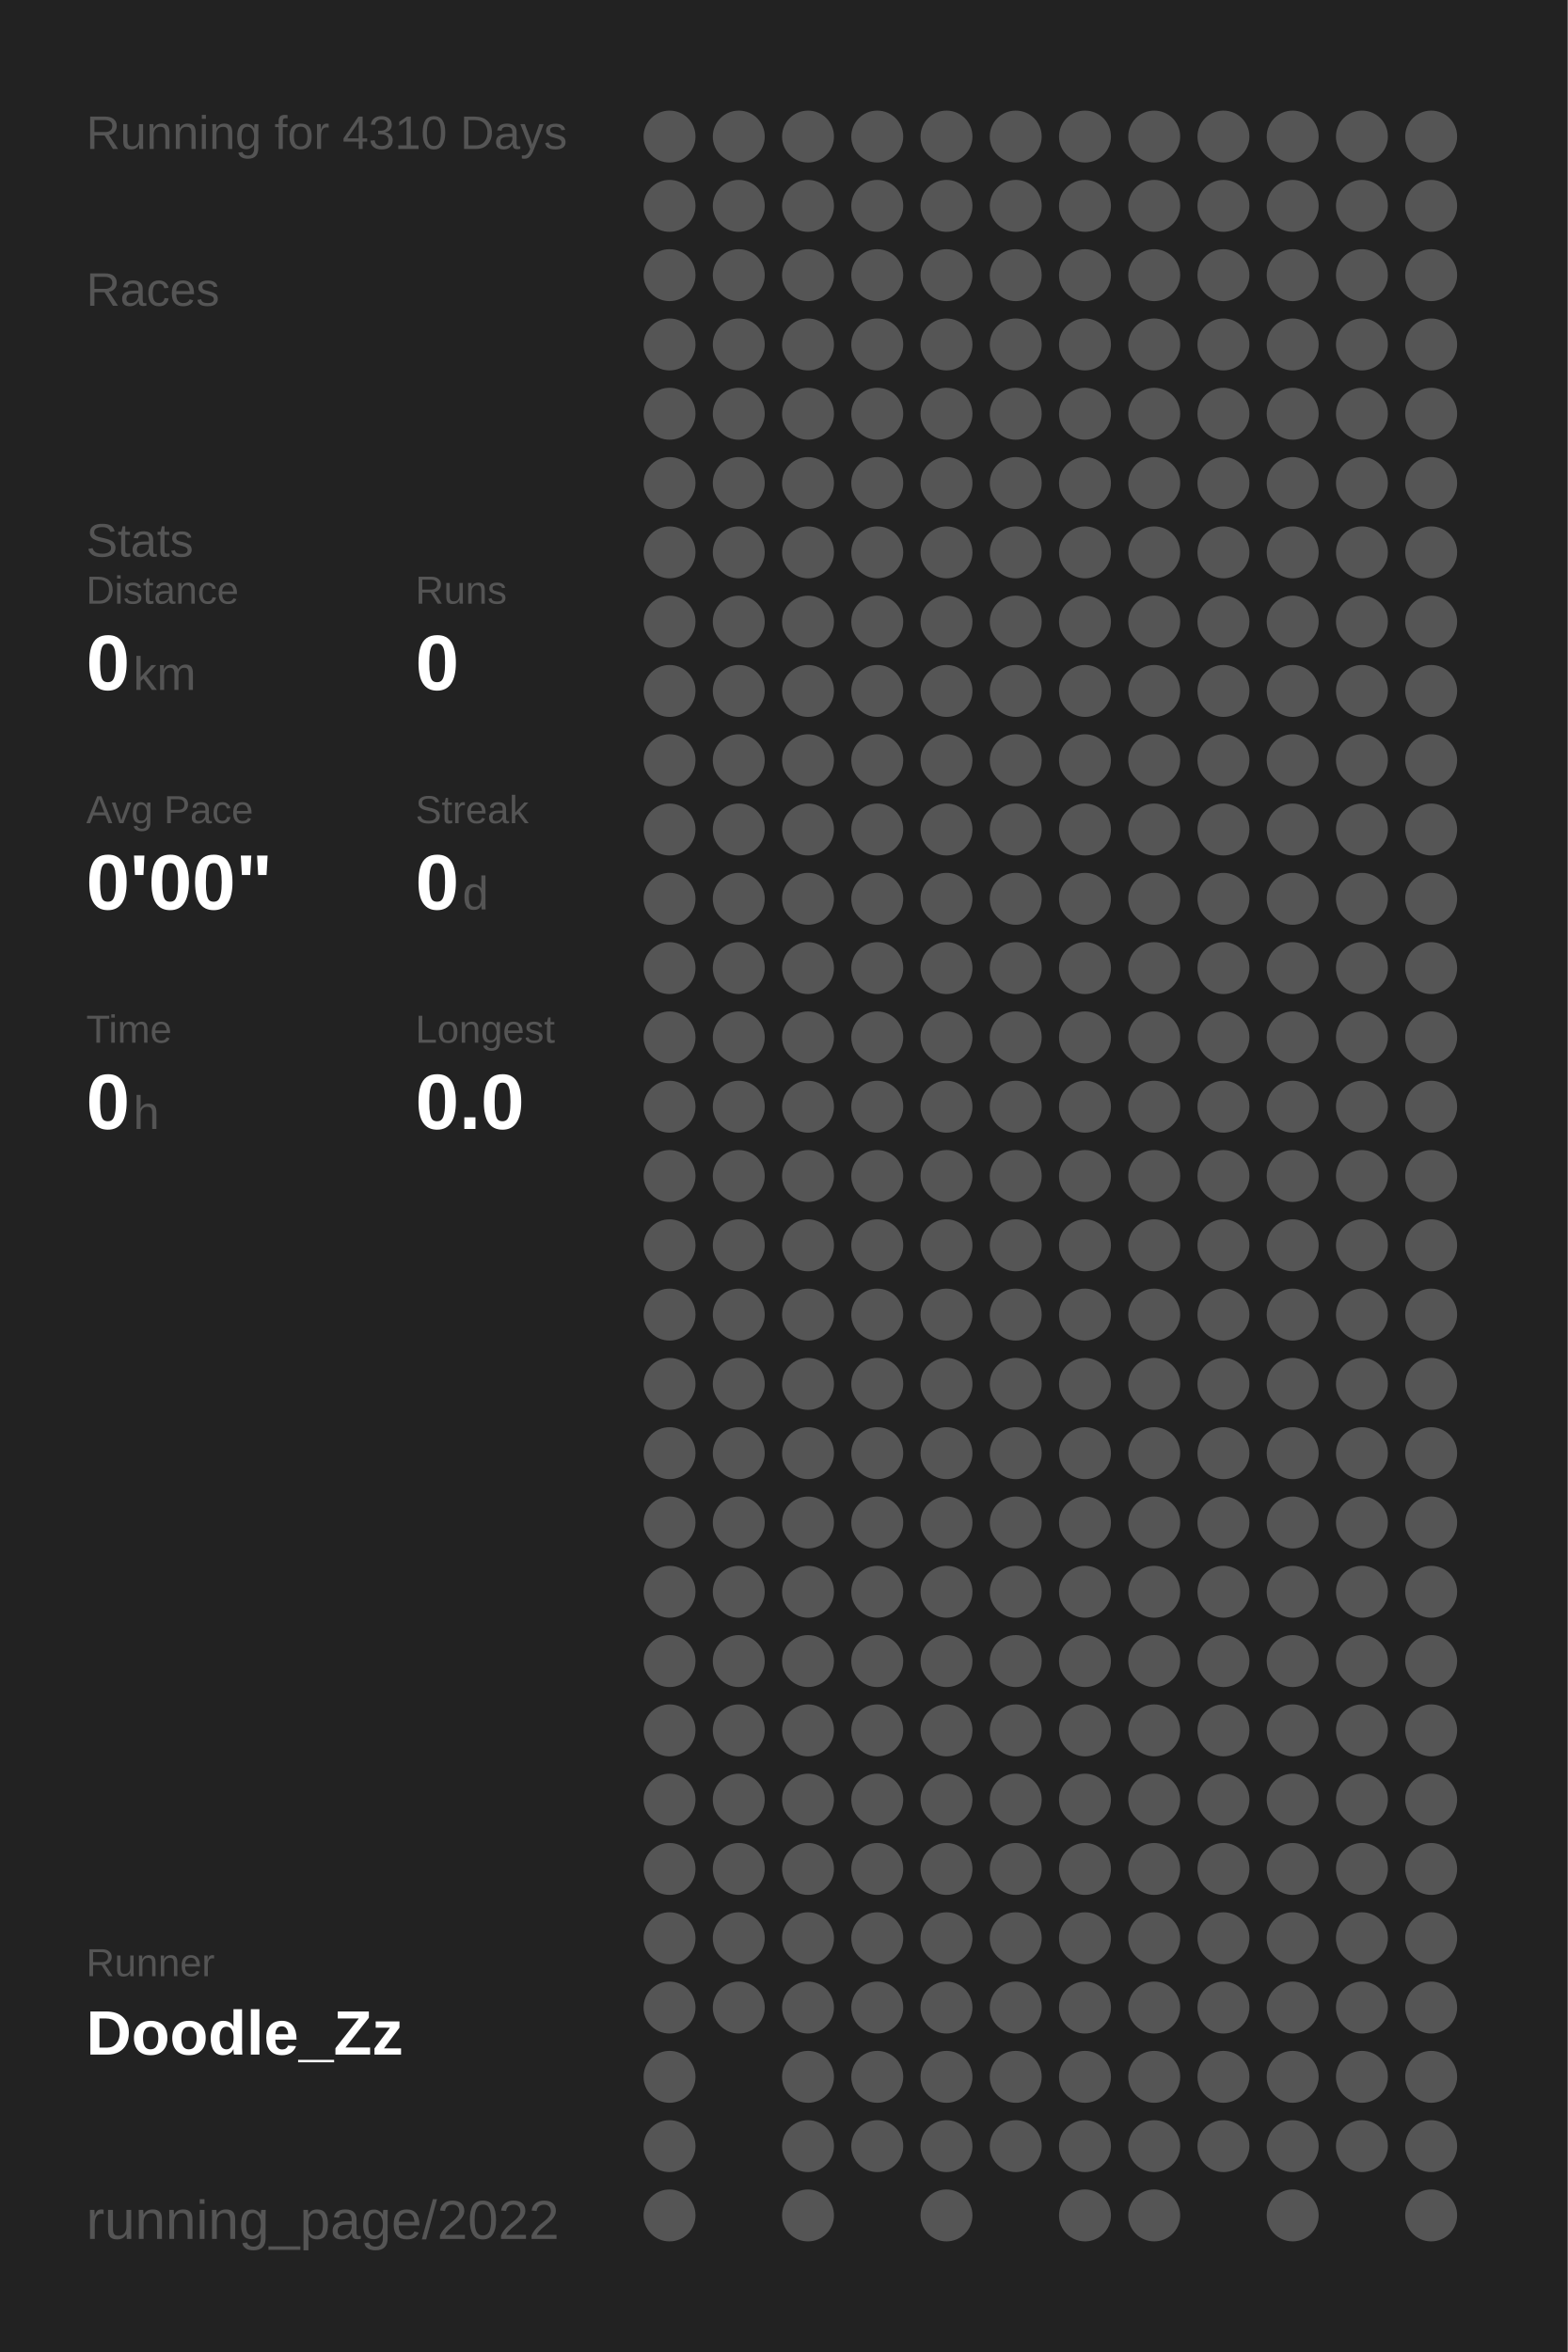
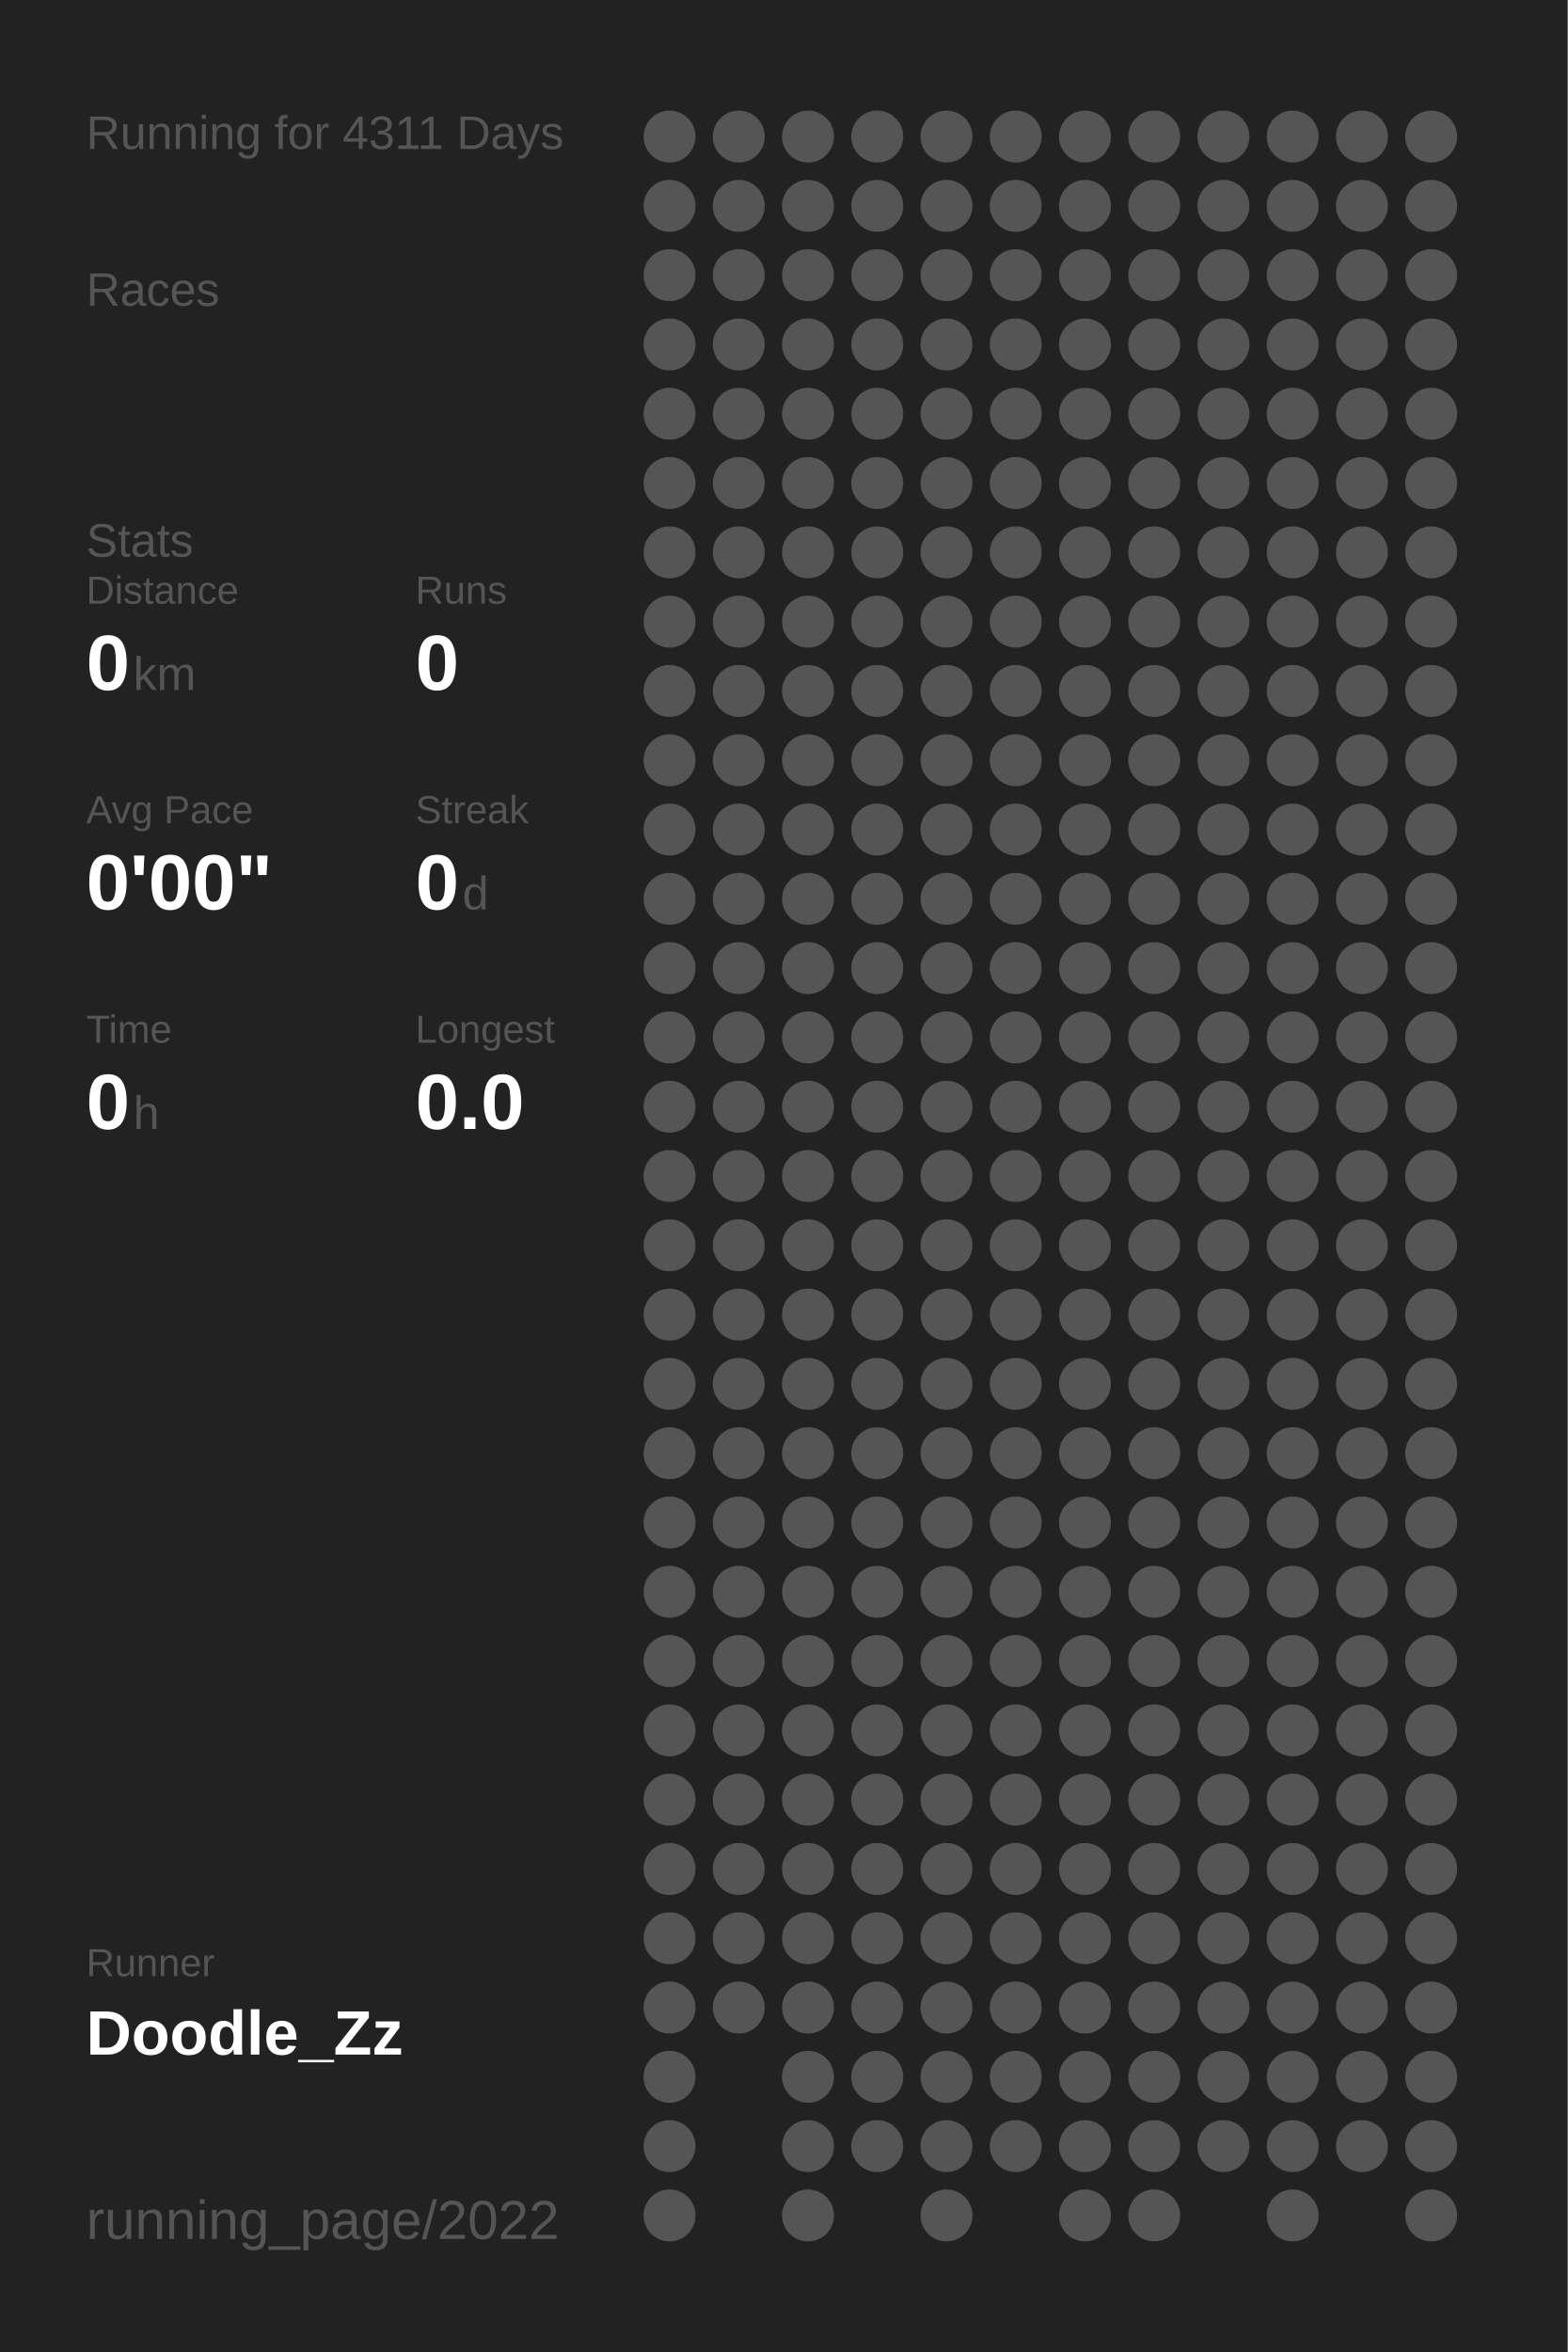
<svg xmlns="http://www.w3.org/2000/svg" baseProfile="full" height="300mm" version="1.1" viewBox="0,0,200,300" width="200mm">
  <defs />
  <rect fill="#222222" height="300" width="200" x="0" y="0" />
-   <text fill="#555555" style="font-size:6px; font-family:Arial;" x="11" y="19">Running for 4310 Days</text>
+   <text fill="#555555" style="font-size:6px; font-family:Arial;" x="11" y="19">Running for 4311 Days</text>
  <text fill="#555555" style="font-size:6px; font-family:Arial;" x="11" y="39">Races</text>
  <text fill="#555555" style="font-size:6px; font-family:Arial;" x="11" y="71">Stats</text>
  <text fill="#555555" style="font-size:5px; font-family:Arial;" x="11" y="77">Distance</text>
  <text fill="#FFFFFF" style="font-size:10px; font-family:Arial; font-weight:bold;" x="11" y="88">0</text>
  <text fill="#555555" style="font-size:6px; font-family:Arial;" x="17" y="88">km</text>
  <text fill="#555555" style="font-size:5px; font-family:Arial;" x="53" y="77">Runs</text>
  <text fill="#FFFFFF" style="font-size:10px; font-family:Arial; font-weight:bold;" x="53" y="88">0</text>
  <text fill="#555555" style="font-size:5px; font-family:Arial;" x="11" y="105">Avg Pace</text>
  <text fill="#FFFFFF" style="font-size:10px; font-family:Arial; font-weight:bold;" x="11" y="116">0'00"</text>
  <text fill="#555555" style="font-size:5px; font-family:Arial;" x="53" y="105">Streak</text>
  <text fill="#FFFFFF" style="font-size:10px; font-family:Arial; font-weight:bold;" x="53" y="116">0</text>
  <text fill="#555555" style="font-size:6px; font-family:Arial;" x="59" y="116">d</text>
  <text fill="#555555" style="font-size:5px; font-family:Arial;" x="11" y="133">Time</text>
  <text fill="#FFFFFF" style="font-size:10px; font-family:Arial; font-weight:bold;" x="11" y="144">0</text>
  <text fill="#555555" style="font-size:6px; font-family:Arial;" x="17" y="144">h</text>
  <text fill="#555555" style="font-size:5px; font-family:Arial;" x="53" y="133">Longest</text>
  <text fill="#FFFFFF" style="font-size:10px; font-family:Arial; font-weight:bold;" x="53" y="144">0.0</text>
  <text fill="#555555" style="font-size:5px; font-family:Arial;" x="11" y="252.065">Runner</text>
  <text fill="#FFFFFF" style="font-size:8px; font-family:Arial; font-weight:bold;" x="11" y="262.065">Doodle_Zz</text>
  <text fill="#555555" style="font-size:7px; font-family:Arial;" x="11" y="285.581">running_page/2022</text>
  <circle cx="85.417" cy="17.419" fill="#555555" r="3.312" />
  <circle cx="85.417" cy="26.258" fill="#555555" r="3.312" />
  <circle cx="85.417" cy="35.097" fill="#555555" r="3.312" />
  <circle cx="85.417" cy="43.935" fill="#555555" r="3.312" />
  <circle cx="85.417" cy="52.774" fill="#555555" r="3.312" />
  <circle cx="85.417" cy="61.613" fill="#555555" r="3.312" />
  <circle cx="85.417" cy="70.452" fill="#555555" r="3.312" />
  <circle cx="85.417" cy="79.29" fill="#555555" r="3.312" />
  <circle cx="85.417" cy="88.129" fill="#555555" r="3.312" />
  <circle cx="85.417" cy="96.968" fill="#555555" r="3.312" />
  <circle cx="85.417" cy="105.806" fill="#555555" r="3.312" />
  <circle cx="85.417" cy="114.645" fill="#555555" r="3.312" />
  <circle cx="85.417" cy="123.484" fill="#555555" r="3.312" />
  <circle cx="85.417" cy="132.323" fill="#555555" r="3.312" />
  <circle cx="85.417" cy="141.161" fill="#555555" r="3.312" />
  <circle cx="85.417" cy="150" fill="#555555" r="3.312" />
  <circle cx="85.417" cy="158.839" fill="#555555" r="3.312" />
  <circle cx="85.417" cy="167.677" fill="#555555" r="3.312" />
  <circle cx="85.417" cy="176.516" fill="#555555" r="3.312" />
  <circle cx="85.417" cy="185.355" fill="#555555" r="3.312" />
  <circle cx="85.417" cy="194.194" fill="#555555" r="3.312" />
  <circle cx="85.417" cy="203.032" fill="#555555" r="3.312" />
  <circle cx="85.417" cy="211.871" fill="#555555" r="3.312" />
  <circle cx="85.417" cy="220.71" fill="#555555" r="3.312" />
  <circle cx="85.417" cy="229.548" fill="#555555" r="3.312" />
  <circle cx="85.417" cy="238.387" fill="#555555" r="3.312" />
  <circle cx="85.417" cy="247.226" fill="#555555" r="3.312" />
  <circle cx="85.417" cy="256.065" fill="#555555" r="3.312" />
  <circle cx="85.417" cy="264.903" fill="#555555" r="3.312" />
  <circle cx="85.417" cy="273.742" fill="#555555" r="3.312" />
  <circle cx="85.417" cy="282.581" fill="#555555" r="3.312" />
  <circle cx="94.25" cy="17.419" fill="#555555" r="3.312" />
  <circle cx="94.25" cy="26.258" fill="#555555" r="3.312" />
  <circle cx="94.25" cy="35.097" fill="#555555" r="3.312" />
  <circle cx="94.25" cy="43.935" fill="#555555" r="3.312" />
  <circle cx="94.25" cy="52.774" fill="#555555" r="3.312" />
  <circle cx="94.25" cy="61.613" fill="#555555" r="3.312" />
  <circle cx="94.25" cy="70.452" fill="#555555" r="3.312" />
  <circle cx="94.25" cy="79.29" fill="#555555" r="3.312" />
  <circle cx="94.25" cy="88.129" fill="#555555" r="3.312" />
  <circle cx="94.25" cy="96.968" fill="#555555" r="3.312" />
  <circle cx="94.25" cy="105.806" fill="#555555" r="3.312" />
  <circle cx="94.25" cy="114.645" fill="#555555" r="3.312" />
  <circle cx="94.25" cy="123.484" fill="#555555" r="3.312" />
  <circle cx="94.25" cy="132.323" fill="#555555" r="3.312" />
  <circle cx="94.25" cy="141.161" fill="#555555" r="3.312" />
  <circle cx="94.25" cy="150" fill="#555555" r="3.312" />
  <circle cx="94.25" cy="158.839" fill="#555555" r="3.312" />
  <circle cx="94.25" cy="167.677" fill="#555555" r="3.312" />
  <circle cx="94.25" cy="176.516" fill="#555555" r="3.312" />
  <circle cx="94.25" cy="185.355" fill="#555555" r="3.312" />
  <circle cx="94.25" cy="194.194" fill="#555555" r="3.312" />
  <circle cx="94.25" cy="203.032" fill="#555555" r="3.312" />
  <circle cx="94.25" cy="211.871" fill="#555555" r="3.312" />
  <circle cx="94.25" cy="220.71" fill="#555555" r="3.312" />
  <circle cx="94.25" cy="229.548" fill="#555555" r="3.312" />
  <circle cx="94.25" cy="238.387" fill="#555555" r="3.312" />
  <circle cx="94.25" cy="247.226" fill="#555555" r="3.312" />
  <circle cx="94.25" cy="256.065" fill="#555555" r="3.312" />
  <circle cx="103.083" cy="17.419" fill="#555555" r="3.312" />
  <circle cx="103.083" cy="26.258" fill="#555555" r="3.312" />
  <circle cx="103.083" cy="35.097" fill="#555555" r="3.312" />
  <circle cx="103.083" cy="43.935" fill="#555555" r="3.312" />
  <circle cx="103.083" cy="52.774" fill="#555555" r="3.312" />
  <circle cx="103.083" cy="61.613" fill="#555555" r="3.312" />
  <circle cx="103.083" cy="70.452" fill="#555555" r="3.312" />
  <circle cx="103.083" cy="79.29" fill="#555555" r="3.312" />
  <circle cx="103.083" cy="88.129" fill="#555555" r="3.312" />
  <circle cx="103.083" cy="96.968" fill="#555555" r="3.312" />
  <circle cx="103.083" cy="105.806" fill="#555555" r="3.312" />
  <circle cx="103.083" cy="114.645" fill="#555555" r="3.312" />
  <circle cx="103.083" cy="123.484" fill="#555555" r="3.312" />
  <circle cx="103.083" cy="132.323" fill="#555555" r="3.312" />
  <circle cx="103.083" cy="141.161" fill="#555555" r="3.312" />
  <circle cx="103.083" cy="150" fill="#555555" r="3.312" />
  <circle cx="103.083" cy="158.839" fill="#555555" r="3.312" />
  <circle cx="103.083" cy="167.677" fill="#555555" r="3.312" />
  <circle cx="103.083" cy="176.516" fill="#555555" r="3.312" />
  <circle cx="103.083" cy="185.355" fill="#555555" r="3.312" />
  <circle cx="103.083" cy="194.194" fill="#555555" r="3.312" />
  <circle cx="103.083" cy="203.032" fill="#555555" r="3.312" />
  <circle cx="103.083" cy="211.871" fill="#555555" r="3.312" />
  <circle cx="103.083" cy="220.71" fill="#555555" r="3.312" />
  <circle cx="103.083" cy="229.548" fill="#555555" r="3.312" />
  <circle cx="103.083" cy="238.387" fill="#555555" r="3.312" />
  <circle cx="103.083" cy="247.226" fill="#555555" r="3.312" />
  <circle cx="103.083" cy="256.065" fill="#555555" r="3.312" />
  <circle cx="103.083" cy="264.903" fill="#555555" r="3.312" />
  <circle cx="103.083" cy="273.742" fill="#555555" r="3.312" />
  <circle cx="103.083" cy="282.581" fill="#555555" r="3.312" />
  <circle cx="111.917" cy="17.419" fill="#555555" r="3.312" />
  <circle cx="111.917" cy="26.258" fill="#555555" r="3.312" />
  <circle cx="111.917" cy="35.097" fill="#555555" r="3.312" />
  <circle cx="111.917" cy="43.935" fill="#555555" r="3.312" />
  <circle cx="111.917" cy="52.774" fill="#555555" r="3.312" />
  <circle cx="111.917" cy="61.613" fill="#555555" r="3.312" />
  <circle cx="111.917" cy="70.452" fill="#555555" r="3.312" />
  <circle cx="111.917" cy="79.29" fill="#555555" r="3.312" />
  <circle cx="111.917" cy="88.129" fill="#555555" r="3.312" />
  <circle cx="111.917" cy="96.968" fill="#555555" r="3.312" />
  <circle cx="111.917" cy="105.806" fill="#555555" r="3.312" />
  <circle cx="111.917" cy="114.645" fill="#555555" r="3.312" />
  <circle cx="111.917" cy="123.484" fill="#555555" r="3.312" />
  <circle cx="111.917" cy="132.323" fill="#555555" r="3.312" />
  <circle cx="111.917" cy="141.161" fill="#555555" r="3.312" />
  <circle cx="111.917" cy="150" fill="#555555" r="3.312" />
  <circle cx="111.917" cy="158.839" fill="#555555" r="3.312" />
  <circle cx="111.917" cy="167.677" fill="#555555" r="3.312" />
  <circle cx="111.917" cy="176.516" fill="#555555" r="3.312" />
  <circle cx="111.917" cy="185.355" fill="#555555" r="3.312" />
  <circle cx="111.917" cy="194.194" fill="#555555" r="3.312" />
  <circle cx="111.917" cy="203.032" fill="#555555" r="3.312" />
  <circle cx="111.917" cy="211.871" fill="#555555" r="3.312" />
  <circle cx="111.917" cy="220.71" fill="#555555" r="3.312" />
  <circle cx="111.917" cy="229.548" fill="#555555" r="3.312" />
  <circle cx="111.917" cy="238.387" fill="#555555" r="3.312" />
  <circle cx="111.917" cy="247.226" fill="#555555" r="3.312" />
  <circle cx="111.917" cy="256.065" fill="#555555" r="3.312" />
  <circle cx="111.917" cy="264.903" fill="#555555" r="3.312" />
  <circle cx="111.917" cy="273.742" fill="#555555" r="3.312" />
  <circle cx="120.75" cy="17.419" fill="#555555" r="3.312" />
  <circle cx="120.75" cy="26.258" fill="#555555" r="3.312" />
  <circle cx="120.75" cy="35.097" fill="#555555" r="3.312" />
  <circle cx="120.75" cy="43.935" fill="#555555" r="3.312" />
  <circle cx="120.75" cy="52.774" fill="#555555" r="3.312" />
  <circle cx="120.75" cy="61.613" fill="#555555" r="3.312" />
  <circle cx="120.75" cy="70.452" fill="#555555" r="3.312" />
  <circle cx="120.75" cy="79.29" fill="#555555" r="3.312" />
  <circle cx="120.75" cy="88.129" fill="#555555" r="3.312" />
  <circle cx="120.75" cy="96.968" fill="#555555" r="3.312" />
  <circle cx="120.75" cy="105.806" fill="#555555" r="3.312" />
  <circle cx="120.75" cy="114.645" fill="#555555" r="3.312" />
  <circle cx="120.75" cy="123.484" fill="#555555" r="3.312" />
  <circle cx="120.75" cy="132.323" fill="#555555" r="3.312" />
  <circle cx="120.75" cy="141.161" fill="#555555" r="3.312" />
  <circle cx="120.75" cy="150" fill="#555555" r="3.312" />
  <circle cx="120.75" cy="158.839" fill="#555555" r="3.312" />
  <circle cx="120.75" cy="167.677" fill="#555555" r="3.312" />
  <circle cx="120.75" cy="176.516" fill="#555555" r="3.312" />
  <circle cx="120.75" cy="185.355" fill="#555555" r="3.312" />
  <circle cx="120.75" cy="194.194" fill="#555555" r="3.312" />
  <circle cx="120.75" cy="203.032" fill="#555555" r="3.312" />
  <circle cx="120.75" cy="211.871" fill="#555555" r="3.312" />
  <circle cx="120.75" cy="220.71" fill="#555555" r="3.312" />
  <circle cx="120.75" cy="229.548" fill="#555555" r="3.312" />
  <circle cx="120.75" cy="238.387" fill="#555555" r="3.312" />
  <circle cx="120.75" cy="247.226" fill="#555555" r="3.312" />
  <circle cx="120.75" cy="256.065" fill="#555555" r="3.312" />
  <circle cx="120.75" cy="264.903" fill="#555555" r="3.312" />
  <circle cx="120.75" cy="273.742" fill="#555555" r="3.312" />
  <circle cx="120.75" cy="282.581" fill="#555555" r="3.312" />
  <circle cx="129.583" cy="17.419" fill="#555555" r="3.312" />
  <circle cx="129.583" cy="26.258" fill="#555555" r="3.312" />
  <circle cx="129.583" cy="35.097" fill="#555555" r="3.312" />
  <circle cx="129.583" cy="43.935" fill="#555555" r="3.312" />
  <circle cx="129.583" cy="52.774" fill="#555555" r="3.312" />
  <circle cx="129.583" cy="61.613" fill="#555555" r="3.312" />
  <circle cx="129.583" cy="70.452" fill="#555555" r="3.312" />
  <circle cx="129.583" cy="79.29" fill="#555555" r="3.312" />
  <circle cx="129.583" cy="88.129" fill="#555555" r="3.312" />
  <circle cx="129.583" cy="96.968" fill="#555555" r="3.312" />
  <circle cx="129.583" cy="105.806" fill="#555555" r="3.312" />
  <circle cx="129.583" cy="114.645" fill="#555555" r="3.312" />
  <circle cx="129.583" cy="123.484" fill="#555555" r="3.312" />
  <circle cx="129.583" cy="132.323" fill="#555555" r="3.312" />
  <circle cx="129.583" cy="141.161" fill="#555555" r="3.312" />
  <circle cx="129.583" cy="150" fill="#555555" r="3.312" />
  <circle cx="129.583" cy="158.839" fill="#555555" r="3.312" />
  <circle cx="129.583" cy="167.677" fill="#555555" r="3.312" />
  <circle cx="129.583" cy="176.516" fill="#555555" r="3.312" />
  <circle cx="129.583" cy="185.355" fill="#555555" r="3.312" />
  <circle cx="129.583" cy="194.194" fill="#555555" r="3.312" />
  <circle cx="129.583" cy="203.032" fill="#555555" r="3.312" />
  <circle cx="129.583" cy="211.871" fill="#555555" r="3.312" />
  <circle cx="129.583" cy="220.71" fill="#555555" r="3.312" />
  <circle cx="129.583" cy="229.548" fill="#555555" r="3.312" />
  <circle cx="129.583" cy="238.387" fill="#555555" r="3.312" />
  <circle cx="129.583" cy="247.226" fill="#555555" r="3.312" />
  <circle cx="129.583" cy="256.065" fill="#555555" r="3.312" />
  <circle cx="129.583" cy="264.903" fill="#555555" r="3.312" />
  <circle cx="129.583" cy="273.742" fill="#555555" r="3.312" />
  <circle cx="138.417" cy="17.419" fill="#555555" r="3.312" />
  <circle cx="138.417" cy="26.258" fill="#555555" r="3.312" />
  <circle cx="138.417" cy="35.097" fill="#555555" r="3.312" />
  <circle cx="138.417" cy="43.935" fill="#555555" r="3.312" />
  <circle cx="138.417" cy="52.774" fill="#555555" r="3.312" />
  <circle cx="138.417" cy="61.613" fill="#555555" r="3.312" />
  <circle cx="138.417" cy="70.452" fill="#555555" r="3.312" />
  <circle cx="138.417" cy="79.29" fill="#555555" r="3.312" />
  <circle cx="138.417" cy="88.129" fill="#555555" r="3.312" />
  <circle cx="138.417" cy="96.968" fill="#555555" r="3.312" />
  <circle cx="138.417" cy="105.806" fill="#555555" r="3.312" />
  <circle cx="138.417" cy="114.645" fill="#555555" r="3.312" />
  <circle cx="138.417" cy="123.484" fill="#555555" r="3.312" />
  <circle cx="138.417" cy="132.323" fill="#555555" r="3.312" />
  <circle cx="138.417" cy="141.161" fill="#555555" r="3.312" />
  <circle cx="138.417" cy="150" fill="#555555" r="3.312" />
  <circle cx="138.417" cy="158.839" fill="#555555" r="3.312" />
  <circle cx="138.417" cy="167.677" fill="#555555" r="3.312" />
  <circle cx="138.417" cy="176.516" fill="#555555" r="3.312" />
  <circle cx="138.417" cy="185.355" fill="#555555" r="3.312" />
  <circle cx="138.417" cy="194.194" fill="#555555" r="3.312" />
  <circle cx="138.417" cy="203.032" fill="#555555" r="3.312" />
  <circle cx="138.417" cy="211.871" fill="#555555" r="3.312" />
  <circle cx="138.417" cy="220.71" fill="#555555" r="3.312" />
  <circle cx="138.417" cy="229.548" fill="#555555" r="3.312" />
  <circle cx="138.417" cy="238.387" fill="#555555" r="3.312" />
  <circle cx="138.417" cy="247.226" fill="#555555" r="3.312" />
  <circle cx="138.417" cy="256.065" fill="#555555" r="3.312" />
  <circle cx="138.417" cy="264.903" fill="#555555" r="3.312" />
  <circle cx="138.417" cy="273.742" fill="#555555" r="3.312" />
  <circle cx="138.417" cy="282.581" fill="#555555" r="3.312" />
  <circle cx="147.25" cy="17.419" fill="#555555" r="3.312" />
  <circle cx="147.25" cy="26.258" fill="#555555" r="3.312" />
  <circle cx="147.25" cy="35.097" fill="#555555" r="3.312" />
  <circle cx="147.25" cy="43.935" fill="#555555" r="3.312" />
  <circle cx="147.25" cy="52.774" fill="#555555" r="3.312" />
  <circle cx="147.25" cy="61.613" fill="#555555" r="3.312" />
  <circle cx="147.25" cy="70.452" fill="#555555" r="3.312" />
  <circle cx="147.25" cy="79.29" fill="#555555" r="3.312" />
  <circle cx="147.25" cy="88.129" fill="#555555" r="3.312" />
  <circle cx="147.25" cy="96.968" fill="#555555" r="3.312" />
  <circle cx="147.25" cy="105.806" fill="#555555" r="3.312" />
  <circle cx="147.25" cy="114.645" fill="#555555" r="3.312" />
  <circle cx="147.25" cy="123.484" fill="#555555" r="3.312" />
  <circle cx="147.25" cy="132.323" fill="#555555" r="3.312" />
  <circle cx="147.25" cy="141.161" fill="#555555" r="3.312" />
  <circle cx="147.25" cy="150" fill="#555555" r="3.312" />
  <circle cx="147.25" cy="158.839" fill="#555555" r="3.312" />
  <circle cx="147.25" cy="167.677" fill="#555555" r="3.312" />
  <circle cx="147.25" cy="176.516" fill="#555555" r="3.312" />
  <circle cx="147.25" cy="185.355" fill="#555555" r="3.312" />
  <circle cx="147.25" cy="194.194" fill="#555555" r="3.312" />
  <circle cx="147.25" cy="203.032" fill="#555555" r="3.312" />
  <circle cx="147.25" cy="211.871" fill="#555555" r="3.312" />
  <circle cx="147.25" cy="220.71" fill="#555555" r="3.312" />
  <circle cx="147.25" cy="229.548" fill="#555555" r="3.312" />
  <circle cx="147.25" cy="238.387" fill="#555555" r="3.312" />
  <circle cx="147.25" cy="247.226" fill="#555555" r="3.312" />
  <circle cx="147.25" cy="256.065" fill="#555555" r="3.312" />
  <circle cx="147.25" cy="264.903" fill="#555555" r="3.312" />
  <circle cx="147.25" cy="273.742" fill="#555555" r="3.312" />
  <circle cx="147.25" cy="282.581" fill="#555555" r="3.312" />
  <circle cx="156.083" cy="17.419" fill="#555555" r="3.312" />
  <circle cx="156.083" cy="26.258" fill="#555555" r="3.312" />
  <circle cx="156.083" cy="35.097" fill="#555555" r="3.312" />
  <circle cx="156.083" cy="43.935" fill="#555555" r="3.312" />
  <circle cx="156.083" cy="52.774" fill="#555555" r="3.312" />
  <circle cx="156.083" cy="61.613" fill="#555555" r="3.312" />
  <circle cx="156.083" cy="70.452" fill="#555555" r="3.312" />
  <circle cx="156.083" cy="79.29" fill="#555555" r="3.312" />
  <circle cx="156.083" cy="88.129" fill="#555555" r="3.312" />
  <circle cx="156.083" cy="96.968" fill="#555555" r="3.312" />
  <circle cx="156.083" cy="105.806" fill="#555555" r="3.312" />
  <circle cx="156.083" cy="114.645" fill="#555555" r="3.312" />
  <circle cx="156.083" cy="123.484" fill="#555555" r="3.312" />
  <circle cx="156.083" cy="132.323" fill="#555555" r="3.312" />
  <circle cx="156.083" cy="141.161" fill="#555555" r="3.312" />
  <circle cx="156.083" cy="150" fill="#555555" r="3.312" />
  <circle cx="156.083" cy="158.839" fill="#555555" r="3.312" />
  <circle cx="156.083" cy="167.677" fill="#555555" r="3.312" />
  <circle cx="156.083" cy="176.516" fill="#555555" r="3.312" />
  <circle cx="156.083" cy="185.355" fill="#555555" r="3.312" />
  <circle cx="156.083" cy="194.194" fill="#555555" r="3.312" />
  <circle cx="156.083" cy="203.032" fill="#555555" r="3.312" />
  <circle cx="156.083" cy="211.871" fill="#555555" r="3.312" />
  <circle cx="156.083" cy="220.71" fill="#555555" r="3.312" />
  <circle cx="156.083" cy="229.548" fill="#555555" r="3.312" />
  <circle cx="156.083" cy="238.387" fill="#555555" r="3.312" />
  <circle cx="156.083" cy="247.226" fill="#555555" r="3.312" />
  <circle cx="156.083" cy="256.065" fill="#555555" r="3.312" />
  <circle cx="156.083" cy="264.903" fill="#555555" r="3.312" />
  <circle cx="156.083" cy="273.742" fill="#555555" r="3.312" />
  <circle cx="164.917" cy="17.419" fill="#555555" r="3.312" />
  <circle cx="164.917" cy="26.258" fill="#555555" r="3.312" />
  <circle cx="164.917" cy="35.097" fill="#555555" r="3.312" />
  <circle cx="164.917" cy="43.935" fill="#555555" r="3.312" />
  <circle cx="164.917" cy="52.774" fill="#555555" r="3.312" />
  <circle cx="164.917" cy="61.613" fill="#555555" r="3.312" />
  <circle cx="164.917" cy="70.452" fill="#555555" r="3.312" />
  <circle cx="164.917" cy="79.29" fill="#555555" r="3.312" />
  <circle cx="164.917" cy="88.129" fill="#555555" r="3.312" />
  <circle cx="164.917" cy="96.968" fill="#555555" r="3.312" />
  <circle cx="164.917" cy="105.806" fill="#555555" r="3.312" />
  <circle cx="164.917" cy="114.645" fill="#555555" r="3.312" />
  <circle cx="164.917" cy="123.484" fill="#555555" r="3.312" />
  <circle cx="164.917" cy="132.323" fill="#555555" r="3.312" />
  <circle cx="164.917" cy="141.161" fill="#555555" r="3.312" />
  <circle cx="164.917" cy="150" fill="#555555" r="3.312" />
  <circle cx="164.917" cy="158.839" fill="#555555" r="3.312" />
  <circle cx="164.917" cy="167.677" fill="#555555" r="3.312" />
  <circle cx="164.917" cy="176.516" fill="#555555" r="3.312" />
  <circle cx="164.917" cy="185.355" fill="#555555" r="3.312" />
  <circle cx="164.917" cy="194.194" fill="#555555" r="3.312" />
  <circle cx="164.917" cy="203.032" fill="#555555" r="3.312" />
  <circle cx="164.917" cy="211.871" fill="#555555" r="3.312" />
  <circle cx="164.917" cy="220.71" fill="#555555" r="3.312" />
  <circle cx="164.917" cy="229.548" fill="#555555" r="3.312" />
  <circle cx="164.917" cy="238.387" fill="#555555" r="3.312" />
  <circle cx="164.917" cy="247.226" fill="#555555" r="3.312" />
  <circle cx="164.917" cy="256.065" fill="#555555" r="3.312" />
  <circle cx="164.917" cy="264.903" fill="#555555" r="3.312" />
  <circle cx="164.917" cy="273.742" fill="#555555" r="3.312" />
  <circle cx="164.917" cy="282.581" fill="#555555" r="3.312" />
  <circle cx="173.75" cy="17.419" fill="#555555" r="3.312" />
  <circle cx="173.75" cy="26.258" fill="#555555" r="3.312" />
  <circle cx="173.75" cy="35.097" fill="#555555" r="3.312" />
  <circle cx="173.75" cy="43.935" fill="#555555" r="3.312" />
  <circle cx="173.75" cy="52.774" fill="#555555" r="3.312" />
  <circle cx="173.75" cy="61.613" fill="#555555" r="3.312" />
  <circle cx="173.75" cy="70.452" fill="#555555" r="3.312" />
  <circle cx="173.75" cy="79.29" fill="#555555" r="3.312" />
  <circle cx="173.75" cy="88.129" fill="#555555" r="3.312" />
  <circle cx="173.75" cy="96.968" fill="#555555" r="3.312" />
  <circle cx="173.75" cy="105.806" fill="#555555" r="3.312" />
  <circle cx="173.75" cy="114.645" fill="#555555" r="3.312" />
  <circle cx="173.75" cy="123.484" fill="#555555" r="3.312" />
  <circle cx="173.75" cy="132.323" fill="#555555" r="3.312" />
  <circle cx="173.75" cy="141.161" fill="#555555" r="3.312" />
  <circle cx="173.75" cy="150" fill="#555555" r="3.312" />
  <circle cx="173.75" cy="158.839" fill="#555555" r="3.312" />
  <circle cx="173.75" cy="167.677" fill="#555555" r="3.312" />
  <circle cx="173.75" cy="176.516" fill="#555555" r="3.312" />
  <circle cx="173.75" cy="185.355" fill="#555555" r="3.312" />
  <circle cx="173.75" cy="194.194" fill="#555555" r="3.312" />
  <circle cx="173.75" cy="203.032" fill="#555555" r="3.312" />
  <circle cx="173.75" cy="211.871" fill="#555555" r="3.312" />
  <circle cx="173.75" cy="220.71" fill="#555555" r="3.312" />
  <circle cx="173.75" cy="229.548" fill="#555555" r="3.312" />
  <circle cx="173.75" cy="238.387" fill="#555555" r="3.312" />
  <circle cx="173.75" cy="247.226" fill="#555555" r="3.312" />
  <circle cx="173.75" cy="256.065" fill="#555555" r="3.312" />
  <circle cx="173.75" cy="264.903" fill="#555555" r="3.312" />
  <circle cx="173.75" cy="273.742" fill="#555555" r="3.312" />
  <circle cx="182.583" cy="17.419" fill="#555555" r="3.312" />
  <circle cx="182.583" cy="26.258" fill="#555555" r="3.312" />
  <circle cx="182.583" cy="35.097" fill="#555555" r="3.312" />
  <circle cx="182.583" cy="43.935" fill="#555555" r="3.312" />
  <circle cx="182.583" cy="52.774" fill="#555555" r="3.312" />
  <circle cx="182.583" cy="61.613" fill="#555555" r="3.312" />
  <circle cx="182.583" cy="70.452" fill="#555555" r="3.312" />
  <circle cx="182.583" cy="79.29" fill="#555555" r="3.312" />
  <circle cx="182.583" cy="88.129" fill="#555555" r="3.312" />
  <circle cx="182.583" cy="96.968" fill="#555555" r="3.312" />
  <circle cx="182.583" cy="105.806" fill="#555555" r="3.312" />
  <circle cx="182.583" cy="114.645" fill="#555555" r="3.312" />
  <circle cx="182.583" cy="123.484" fill="#555555" r="3.312" />
  <circle cx="182.583" cy="132.323" fill="#555555" r="3.312" />
  <circle cx="182.583" cy="141.161" fill="#555555" r="3.312" />
  <circle cx="182.583" cy="150" fill="#555555" r="3.312" />
  <circle cx="182.583" cy="158.839" fill="#555555" r="3.312" />
  <circle cx="182.583" cy="167.677" fill="#555555" r="3.312" />
  <circle cx="182.583" cy="176.516" fill="#555555" r="3.312" />
  <circle cx="182.583" cy="185.355" fill="#555555" r="3.312" />
  <circle cx="182.583" cy="194.194" fill="#555555" r="3.312" />
  <circle cx="182.583" cy="203.032" fill="#555555" r="3.312" />
  <circle cx="182.583" cy="211.871" fill="#555555" r="3.312" />
  <circle cx="182.583" cy="220.71" fill="#555555" r="3.312" />
  <circle cx="182.583" cy="229.548" fill="#555555" r="3.312" />
  <circle cx="182.583" cy="238.387" fill="#555555" r="3.312" />
  <circle cx="182.583" cy="247.226" fill="#555555" r="3.312" />
  <circle cx="182.583" cy="256.065" fill="#555555" r="3.312" />
  <circle cx="182.583" cy="264.903" fill="#555555" r="3.312" />
  <circle cx="182.583" cy="273.742" fill="#555555" r="3.312" />
  <circle cx="182.583" cy="282.581" fill="#555555" r="3.312" />
</svg>
